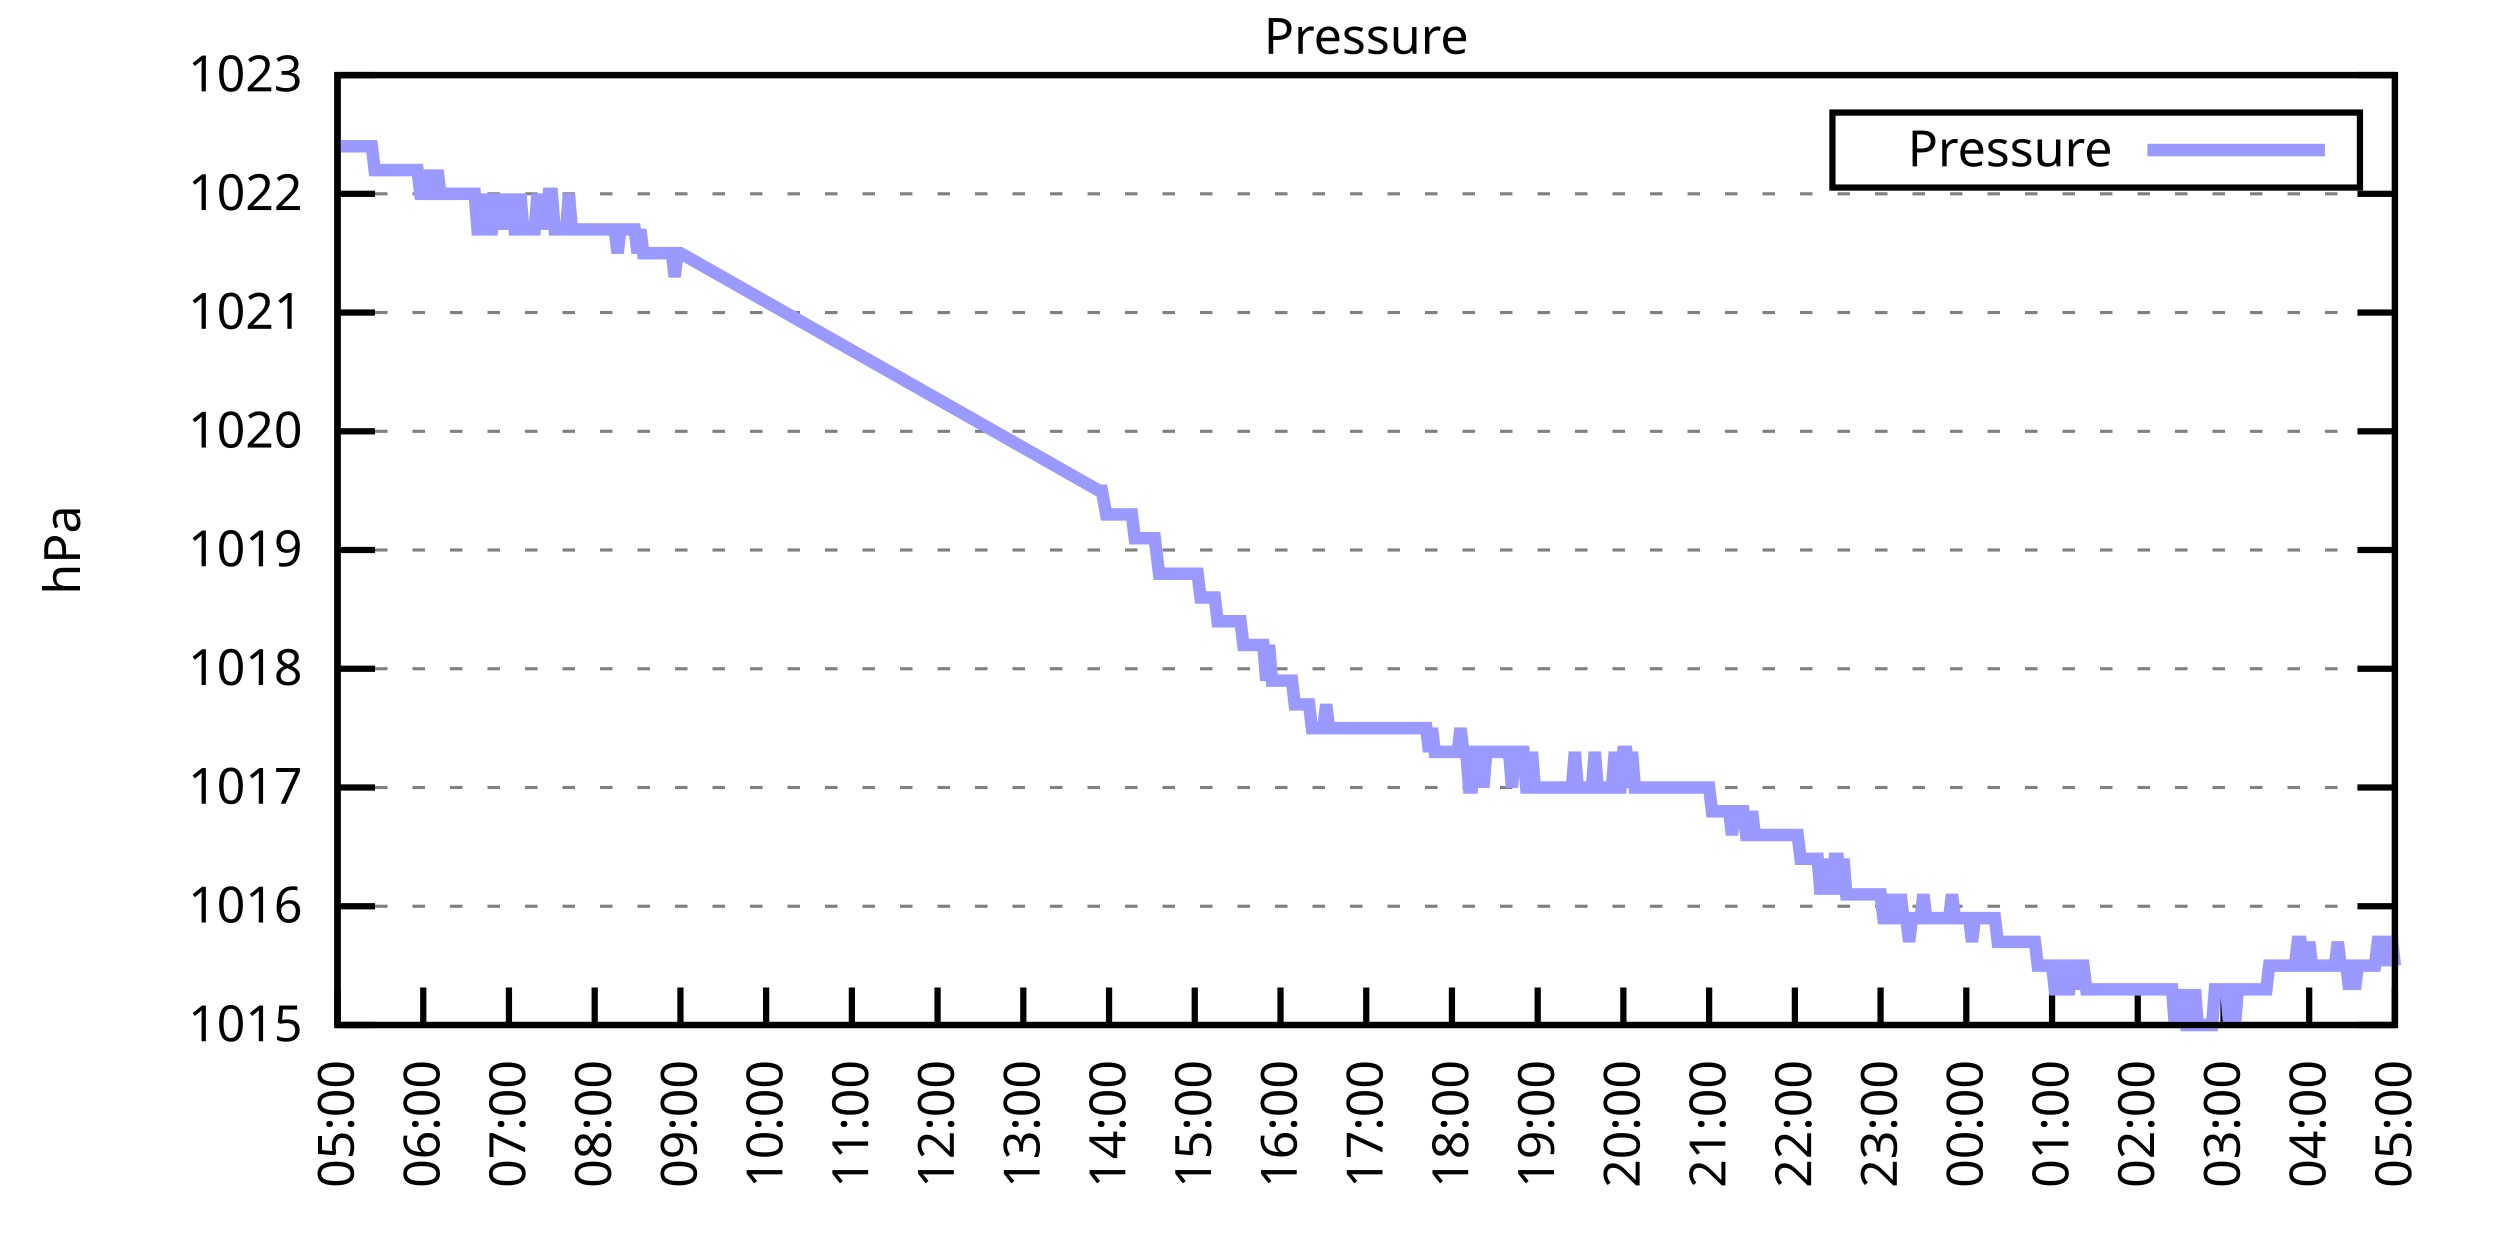
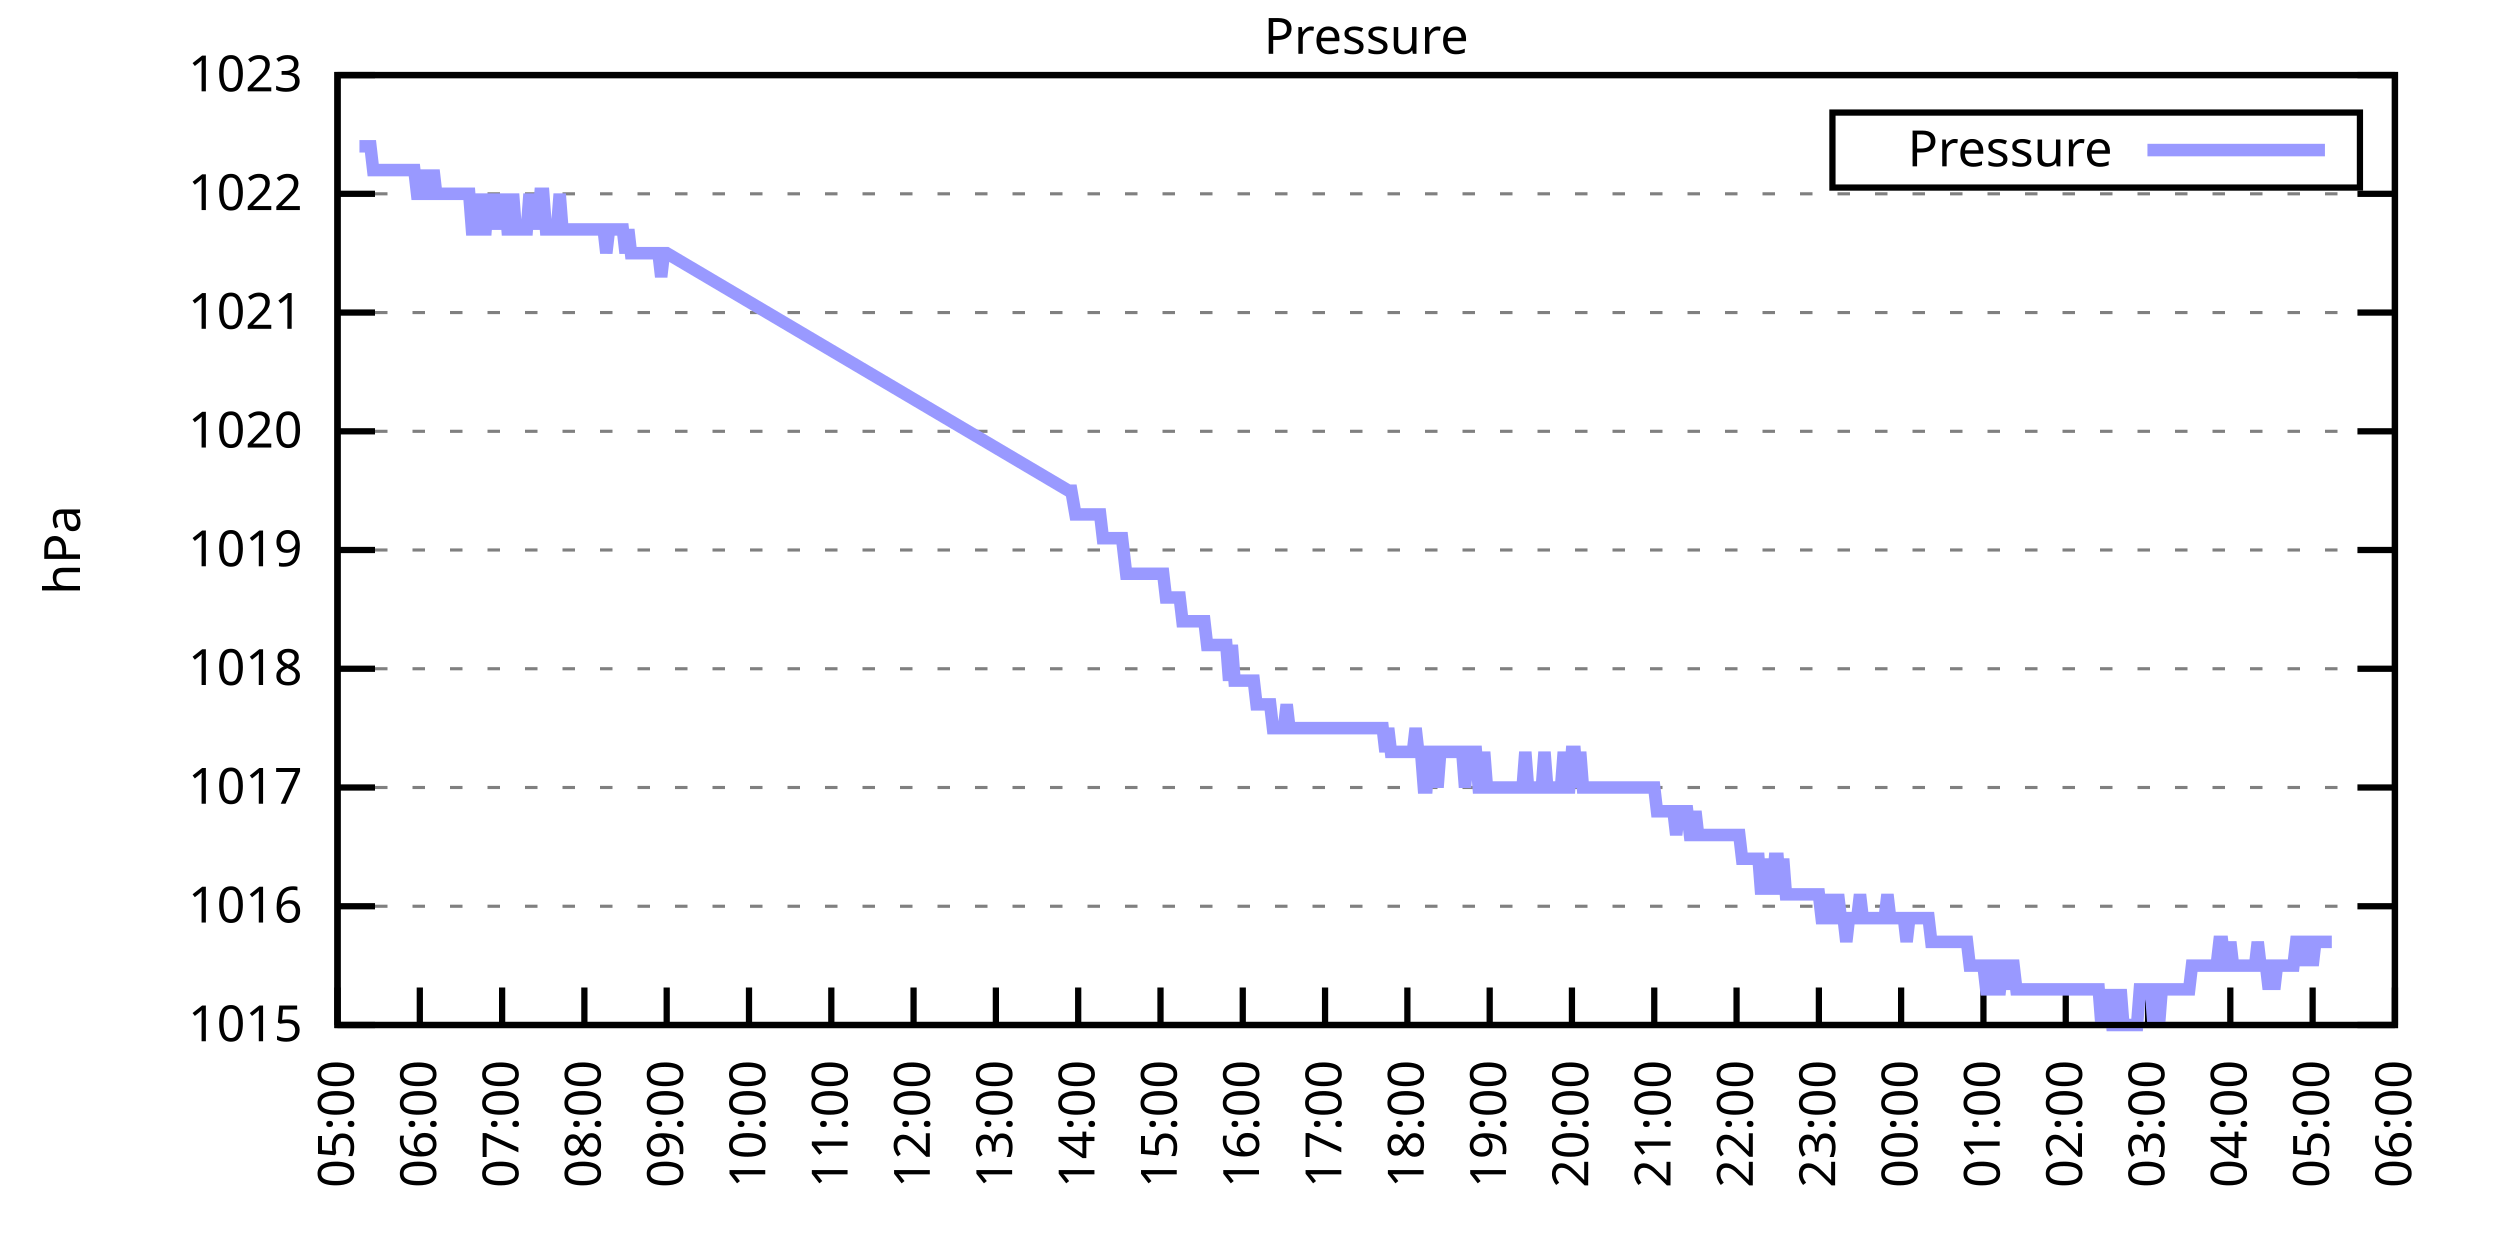
<svg xmlns="http://www.w3.org/2000/svg" xmlns:xlink="http://www.w3.org/1999/xlink" width="400" height="200" viewBox="0 0 400 200">
  <g id="gnuplot_canvas">
    <rect x="0" y="0" width="400" height="200" fill="none" />
    <defs>
      <circle id="gpDot" r="0.5" stroke-width="0.5" stroke="currentColor" />
      <path id="gpPt0" stroke-width="0.333" stroke="currentColor" d="M-1,0 h2 M0,-1 v2" />
      <path id="gpPt1" stroke-width="0.333" stroke="currentColor" d="M-1,-1 L1,1 M1,-1 L-1,1" />
      <path id="gpPt2" stroke-width="0.333" stroke="currentColor" d="M-1,0 L1,0 M0,-1 L0,1 M-1,-1 L1,1 M-1,1 L1,-1" />
      <rect id="gpPt3" stroke-width="0.333" stroke="currentColor" x="-1" y="-1" width="2" height="2" />
      <rect id="gpPt4" stroke-width="0.333" stroke="currentColor" fill="currentColor" x="-1" y="-1" width="2" height="2" />
      <circle id="gpPt5" stroke-width="0.333" stroke="currentColor" cx="0" cy="0" r="1" />
      <use xlink:href="#gpPt5" id="gpPt6" fill="currentColor" stroke="none" />
      <path id="gpPt7" stroke-width="0.333" stroke="currentColor" d="M0,-1.33 L-1.33,0.67 L1.33,0.67 z" />
      <use xlink:href="#gpPt7" id="gpPt8" fill="currentColor" stroke="none" />
      <use xlink:href="#gpPt7" id="gpPt9" stroke="currentColor" transform="rotate(180)" />
      <use xlink:href="#gpPt9" id="gpPt10" fill="currentColor" stroke="none" />
      <use xlink:href="#gpPt3" id="gpPt11" stroke="currentColor" transform="rotate(45)" />
      <use xlink:href="#gpPt11" id="gpPt12" fill="currentColor" stroke="none" />
      <path id="gpPt13" stroke-width="0.333" stroke="currentColor" d="M0,1.330 L1.265,0.411 L0.782,-1.067 L-0.782,-1.076 L-1.265,0.411 z" />
      <use xlink:href="#gpPt13" id="gpPt14" fill="currentColor" stroke="none" />
      <filter id="textbox" filterUnits="objectBoundingBox" x="0" y="0" height="1" width="1">
        <feFlood flood-color="white" flood-opacity="1" result="bgnd" />
        <feComposite in="SourceGraphic" in2="bgnd" operator="atop" />
      </filter>
      <filter id="greybox" filterUnits="objectBoundingBox" x="0" y="0" height="1" width="1">
        <feFlood flood-color="lightgrey" flood-opacity="1" result="grey" />
        <feComposite in="SourceGraphic" in2="grey" operator="atop" />
      </filter>
    </defs>
    <g fill="none" color="white" stroke="currentColor" stroke-width="1.00" stroke-linecap="butt" stroke-linejoin="miter">
</g>
    <g fill="none" color="black" stroke="currentColor" stroke-width="1.00" stroke-linecap="butt" stroke-linejoin="miter">
      <g stroke="none" shape-rendering="crispEdges">
        <polygon fill="rgb(255, 255, 255)" points="54.00,164.00 383.18,164.00 383.18,12.02 54.00,12.02 " />
      </g>
    </g>
    <g fill="none" color="black" stroke="currentColor" stroke-width="1.00" stroke-linecap="butt" stroke-linejoin="miter">
</g>
    <g fill="none" color="black" stroke="black" stroke-width="0.50" stroke-linecap="butt" stroke-linejoin="miter">
</g>
    <g fill="none" color="gray" stroke="currentColor" stroke-width="0.50" stroke-linecap="butt" stroke-linejoin="miter">
      <path stroke="gray" stroke-dasharray="2,4" class="gridline" d="M54.00,164.00 L383.19,164.00  " />
    </g>
    <g fill="none" color="gray" stroke="gray" stroke-width="1.00" stroke-linecap="butt" stroke-linejoin="miter">
</g>
    <g fill="none" color="black" stroke="currentColor" stroke-width="1.00" stroke-linecap="butt" stroke-linejoin="miter">
      <path stroke="black" d="M54.00,164.00 L60.00,164.00 M383.19,164.00 L377.19,164.00  " />
      <g transform="translate(48.40,166.60)" stroke="none" fill="black" font-family="Sans" font-size="8.00" text-anchor="end">
        <text>
          <tspan font-family="Sans"> 1015</tspan>
        </text>
      </g>
    </g>
    <g fill="none" color="black" stroke="currentColor" stroke-width="1.00" stroke-linecap="butt" stroke-linejoin="miter">
</g>
    <g fill="none" color="black" stroke="black" stroke-width="0.50" stroke-linecap="butt" stroke-linejoin="miter">
</g>
    <g fill="none" color="gray" stroke="currentColor" stroke-width="0.50" stroke-linecap="butt" stroke-linejoin="miter">
      <path stroke="gray" stroke-dasharray="2,4" class="gridline" d="M54.00,145.00 L383.19,145.00  " />
    </g>
    <g fill="none" color="gray" stroke="gray" stroke-width="1.00" stroke-linecap="butt" stroke-linejoin="miter">
</g>
    <g fill="none" color="black" stroke="currentColor" stroke-width="1.00" stroke-linecap="butt" stroke-linejoin="miter">
      <path stroke="black" d="M54.00,145.00 L60.00,145.00 M383.19,145.00 L377.19,145.00  " />
      <g transform="translate(48.40,147.60)" stroke="none" fill="black" font-family="Sans" font-size="8.00" text-anchor="end">
        <text>
          <tspan font-family="Sans"> 1016</tspan>
        </text>
      </g>
    </g>
    <g fill="none" color="black" stroke="currentColor" stroke-width="1.00" stroke-linecap="butt" stroke-linejoin="miter">
</g>
    <g fill="none" color="black" stroke="black" stroke-width="0.50" stroke-linecap="butt" stroke-linejoin="miter">
</g>
    <g fill="none" color="gray" stroke="currentColor" stroke-width="0.50" stroke-linecap="butt" stroke-linejoin="miter">
      <path stroke="gray" stroke-dasharray="2,4" class="gridline" d="M54.00,126.00 L383.19,126.00  " />
    </g>
    <g fill="none" color="gray" stroke="gray" stroke-width="1.00" stroke-linecap="butt" stroke-linejoin="miter">
</g>
    <g fill="none" color="black" stroke="currentColor" stroke-width="1.00" stroke-linecap="butt" stroke-linejoin="miter">
      <path stroke="black" d="M54.00,126.00 L60.00,126.00 M383.19,126.00 L377.19,126.00  " />
      <g transform="translate(48.40,128.60)" stroke="none" fill="black" font-family="Sans" font-size="8.00" text-anchor="end">
        <text>
          <tspan font-family="Sans"> 1017</tspan>
        </text>
      </g>
    </g>
    <g fill="none" color="black" stroke="currentColor" stroke-width="1.00" stroke-linecap="butt" stroke-linejoin="miter">
</g>
    <g fill="none" color="black" stroke="black" stroke-width="0.50" stroke-linecap="butt" stroke-linejoin="miter">
</g>
    <g fill="none" color="gray" stroke="currentColor" stroke-width="0.50" stroke-linecap="butt" stroke-linejoin="miter">
      <path stroke="gray" stroke-dasharray="2,4" class="gridline" d="M54.00,107.00 L383.19,107.00  " />
    </g>
    <g fill="none" color="gray" stroke="gray" stroke-width="1.00" stroke-linecap="butt" stroke-linejoin="miter">
</g>
    <g fill="none" color="black" stroke="currentColor" stroke-width="1.00" stroke-linecap="butt" stroke-linejoin="miter">
      <path stroke="black" d="M54.00,107.00 L60.00,107.00 M383.19,107.00 L377.19,107.00  " />
      <g transform="translate(48.40,109.60)" stroke="none" fill="black" font-family="Sans" font-size="8.00" text-anchor="end">
        <text>
          <tspan font-family="Sans"> 1018</tspan>
        </text>
      </g>
    </g>
    <g fill="none" color="black" stroke="currentColor" stroke-width="1.00" stroke-linecap="butt" stroke-linejoin="miter">
</g>
    <g fill="none" color="black" stroke="black" stroke-width="0.50" stroke-linecap="butt" stroke-linejoin="miter">
</g>
    <g fill="none" color="gray" stroke="currentColor" stroke-width="0.50" stroke-linecap="butt" stroke-linejoin="miter">
      <path stroke="gray" stroke-dasharray="2,4" class="gridline" d="M54.00,88.00 L383.19,88.00  " />
    </g>
    <g fill="none" color="gray" stroke="gray" stroke-width="1.00" stroke-linecap="butt" stroke-linejoin="miter">
</g>
    <g fill="none" color="black" stroke="currentColor" stroke-width="1.00" stroke-linecap="butt" stroke-linejoin="miter">
      <path stroke="black" d="M54.00,88.00 L60.00,88.00 M383.19,88.00 L377.19,88.00  " />
      <g transform="translate(48.40,90.60)" stroke="none" fill="black" font-family="Sans" font-size="8.00" text-anchor="end">
        <text>
          <tspan font-family="Sans"> 1019</tspan>
        </text>
      </g>
    </g>
    <g fill="none" color="black" stroke="currentColor" stroke-width="1.00" stroke-linecap="butt" stroke-linejoin="miter">
</g>
    <g fill="none" color="black" stroke="black" stroke-width="0.50" stroke-linecap="butt" stroke-linejoin="miter">
</g>
    <g fill="none" color="gray" stroke="currentColor" stroke-width="0.50" stroke-linecap="butt" stroke-linejoin="miter">
      <path stroke="gray" stroke-dasharray="2,4" class="gridline" d="M54.00,69.01 L383.19,69.01  " />
    </g>
    <g fill="none" color="gray" stroke="gray" stroke-width="1.00" stroke-linecap="butt" stroke-linejoin="miter">
</g>
    <g fill="none" color="black" stroke="currentColor" stroke-width="1.00" stroke-linecap="butt" stroke-linejoin="miter">
      <path stroke="black" d="M54.00,69.01 L60.00,69.01 M383.19,69.01 L377.19,69.01  " />
      <g transform="translate(48.40,71.61)" stroke="none" fill="black" font-family="Sans" font-size="8.00" text-anchor="end">
        <text>
          <tspan font-family="Sans"> 1020</tspan>
        </text>
      </g>
    </g>
    <g fill="none" color="black" stroke="currentColor" stroke-width="1.00" stroke-linecap="butt" stroke-linejoin="miter">
</g>
    <g fill="none" color="black" stroke="black" stroke-width="0.50" stroke-linecap="butt" stroke-linejoin="miter">
</g>
    <g fill="none" color="gray" stroke="currentColor" stroke-width="0.50" stroke-linecap="butt" stroke-linejoin="miter">
      <path stroke="gray" stroke-dasharray="2,4" class="gridline" d="M54.00,50.01 L383.19,50.01  " />
    </g>
    <g fill="none" color="gray" stroke="gray" stroke-width="1.00" stroke-linecap="butt" stroke-linejoin="miter">
</g>
    <g fill="none" color="black" stroke="currentColor" stroke-width="1.00" stroke-linecap="butt" stroke-linejoin="miter">
      <path stroke="black" d="M54.00,50.01 L60.00,50.01 M383.19,50.01 L377.19,50.01  " />
      <g transform="translate(48.40,52.61)" stroke="none" fill="black" font-family="Sans" font-size="8.00" text-anchor="end">
        <text>
          <tspan font-family="Sans"> 1021</tspan>
        </text>
      </g>
    </g>
    <g fill="none" color="black" stroke="currentColor" stroke-width="1.00" stroke-linecap="butt" stroke-linejoin="miter">
</g>
    <g fill="none" color="black" stroke="black" stroke-width="0.50" stroke-linecap="butt" stroke-linejoin="miter">
</g>
    <g fill="none" color="gray" stroke="currentColor" stroke-width="0.50" stroke-linecap="butt" stroke-linejoin="miter">
      <path stroke="gray" stroke-dasharray="2,4" class="gridline" d="M54.00,31.01 L383.19,31.01  " />
    </g>
    <g fill="none" color="gray" stroke="gray" stroke-width="1.00" stroke-linecap="butt" stroke-linejoin="miter">
</g>
    <g fill="none" color="black" stroke="currentColor" stroke-width="1.00" stroke-linecap="butt" stroke-linejoin="miter">
      <path stroke="black" d="M54.00,31.01 L60.00,31.01 M383.19,31.01 L377.19,31.01  " />
      <g transform="translate(48.40,33.61)" stroke="none" fill="black" font-family="Sans" font-size="8.00" text-anchor="end">
        <text>
          <tspan font-family="Sans"> 1022</tspan>
        </text>
      </g>
    </g>
    <g fill="none" color="black" stroke="currentColor" stroke-width="1.00" stroke-linecap="butt" stroke-linejoin="miter">
</g>
    <g fill="none" color="black" stroke="black" stroke-width="0.50" stroke-linecap="butt" stroke-linejoin="miter">
</g>
    <g fill="none" color="gray" stroke="currentColor" stroke-width="0.50" stroke-linecap="butt" stroke-linejoin="miter">
      <path stroke="gray" stroke-dasharray="2,4" class="gridline" d="M54.00,12.01 L383.19,12.01  " />
    </g>
    <g fill="none" color="gray" stroke="gray" stroke-width="1.00" stroke-linecap="butt" stroke-linejoin="miter">
</g>
    <g fill="none" color="black" stroke="currentColor" stroke-width="1.00" stroke-linecap="butt" stroke-linejoin="miter">
      <path stroke="black" d="M54.00,12.01 L60.00,12.01 M383.19,12.01 L377.19,12.01  " />
      <g transform="translate(48.40,14.61)" stroke="none" fill="black" font-family="Sans" font-size="8.00" text-anchor="end">
        <text>
          <tspan font-family="Sans"> 1023</tspan>
        </text>
      </g>
    </g>
    <g fill="none" color="black" stroke="currentColor" stroke-width="1.00" stroke-linecap="butt" stroke-linejoin="miter">
      <path stroke="black" d="M54.00,164.00 L54.00,158.00  " />
      <g transform="translate(56.60,169.60) rotate(270.00)" stroke="none" fill="black" font-family="Sans" font-size="8.00" text-anchor="end">
        <text>
          <tspan font-family="Sans">05:00</tspan>
        </text>
      </g>
    </g>
    <g fill="none" color="black" stroke="currentColor" stroke-width="1.00" stroke-linecap="butt" stroke-linejoin="miter">
-       <path stroke="black" d="M67.72,164.00 L67.72,158.00  " />
-       <g transform="translate(70.32,169.60) rotate(270.00)" stroke="none" fill="black" font-family="Sans" font-size="8.00" text-anchor="end">
+       <path stroke="black" d="M67.17,164.00 L67.17,158.00  " />
+       <g transform="translate(69.77,169.60) rotate(270.00)" stroke="none" fill="black" font-family="Sans" font-size="8.00" text-anchor="end">
        <text>
          <tspan font-family="Sans">06:00</tspan>
        </text>
      </g>
    </g>
    <g fill="none" color="black" stroke="currentColor" stroke-width="1.00" stroke-linecap="butt" stroke-linejoin="miter">
-       <path stroke="black" d="M81.43,164.00 L81.43,158.00  " />
-       <g transform="translate(84.03,169.60) rotate(270.00)" stroke="none" fill="black" font-family="Sans" font-size="8.00" text-anchor="end">
+       <path stroke="black" d="M80.34,164.00 L80.34,158.00  " />
+       <g transform="translate(82.94,169.60) rotate(270.00)" stroke="none" fill="black" font-family="Sans" font-size="8.00" text-anchor="end">
        <text>
          <tspan font-family="Sans">07:00</tspan>
        </text>
      </g>
    </g>
    <g fill="none" color="black" stroke="currentColor" stroke-width="1.00" stroke-linecap="butt" stroke-linejoin="miter">
-       <path stroke="black" d="M95.15,164.00 L95.15,158.00  " />
-       <g transform="translate(97.75,169.60) rotate(270.00)" stroke="none" fill="black" font-family="Sans" font-size="8.00" text-anchor="end">
+       <path stroke="black" d="M93.50,164.00 L93.50,158.00  " />
+       <g transform="translate(96.10,169.60) rotate(270.00)" stroke="none" fill="black" font-family="Sans" font-size="8.00" text-anchor="end">
        <text>
          <tspan font-family="Sans">08:00</tspan>
        </text>
      </g>
    </g>
    <g fill="none" color="black" stroke="currentColor" stroke-width="1.00" stroke-linecap="butt" stroke-linejoin="miter">
-       <path stroke="black" d="M108.87,164.00 L108.87,158.00  " />
-       <g transform="translate(111.47,169.60) rotate(270.00)" stroke="none" fill="black" font-family="Sans" font-size="8.00" text-anchor="end">
+       <path stroke="black" d="M106.67,164.00 L106.67,158.00  " />
+       <g transform="translate(109.27,169.60) rotate(270.00)" stroke="none" fill="black" font-family="Sans" font-size="8.00" text-anchor="end">
        <text>
          <tspan font-family="Sans">09:00</tspan>
        </text>
      </g>
    </g>
    <g fill="none" color="black" stroke="currentColor" stroke-width="1.00" stroke-linecap="butt" stroke-linejoin="miter">
-       <path stroke="black" d="M122.58,164.00 L122.58,158.00  " />
-       <g transform="translate(125.18,169.60) rotate(270.00)" stroke="none" fill="black" font-family="Sans" font-size="8.00" text-anchor="end">
+       <path stroke="black" d="M119.84,164.00 L119.84,158.00  " />
+       <g transform="translate(122.44,169.60) rotate(270.00)" stroke="none" fill="black" font-family="Sans" font-size="8.00" text-anchor="end">
        <text>
          <tspan font-family="Sans">10:00</tspan>
        </text>
      </g>
    </g>
    <g fill="none" color="black" stroke="currentColor" stroke-width="1.00" stroke-linecap="butt" stroke-linejoin="miter">
-       <path stroke="black" d="M136.30,164.00 L136.30,158.00  " />
-       <g transform="translate(138.90,169.60) rotate(270.00)" stroke="none" fill="black" font-family="Sans" font-size="8.00" text-anchor="end">
+       <path stroke="black" d="M133.01,164.00 L133.01,158.00  " />
+       <g transform="translate(135.61,169.60) rotate(270.00)" stroke="none" fill="black" font-family="Sans" font-size="8.00" text-anchor="end">
        <text>
          <tspan font-family="Sans">11:00</tspan>
        </text>
      </g>
    </g>
    <g fill="none" color="black" stroke="currentColor" stroke-width="1.00" stroke-linecap="butt" stroke-linejoin="miter">
-       <path stroke="black" d="M150.01,164.00 L150.01,158.00  " />
-       <g transform="translate(152.61,169.60) rotate(270.00)" stroke="none" fill="black" font-family="Sans" font-size="8.00" text-anchor="end">
+       <path stroke="black" d="M146.17,164.00 L146.17,158.00  " />
+       <g transform="translate(148.77,169.60) rotate(270.00)" stroke="none" fill="black" font-family="Sans" font-size="8.00" text-anchor="end">
        <text>
          <tspan font-family="Sans">12:00</tspan>
        </text>
      </g>
    </g>
    <g fill="none" color="black" stroke="currentColor" stroke-width="1.00" stroke-linecap="butt" stroke-linejoin="miter">
-       <path stroke="black" d="M163.73,164.00 L163.73,158.00  " />
-       <g transform="translate(166.33,169.60) rotate(270.00)" stroke="none" fill="black" font-family="Sans" font-size="8.00" text-anchor="end">
+       <path stroke="black" d="M159.34,164.00 L159.34,158.00  " />
+       <g transform="translate(161.94,169.60) rotate(270.00)" stroke="none" fill="black" font-family="Sans" font-size="8.00" text-anchor="end">
        <text>
          <tspan font-family="Sans">13:00</tspan>
        </text>
      </g>
    </g>
    <g fill="none" color="black" stroke="currentColor" stroke-width="1.00" stroke-linecap="butt" stroke-linejoin="miter">
-       <path stroke="black" d="M177.45,164.00 L177.45,158.00  " />
-       <g transform="translate(180.05,169.60) rotate(270.00)" stroke="none" fill="black" font-family="Sans" font-size="8.00" text-anchor="end">
+       <path stroke="black" d="M172.51,164.00 L172.51,158.00  " />
+       <g transform="translate(175.11,169.60) rotate(270.00)" stroke="none" fill="black" font-family="Sans" font-size="8.00" text-anchor="end">
        <text>
          <tspan font-family="Sans">14:00</tspan>
        </text>
      </g>
    </g>
    <g fill="none" color="black" stroke="currentColor" stroke-width="1.00" stroke-linecap="butt" stroke-linejoin="miter">
-       <path stroke="black" d="M191.16,164.00 L191.16,158.00  " />
-       <g transform="translate(193.76,169.60) rotate(270.00)" stroke="none" fill="black" font-family="Sans" font-size="8.00" text-anchor="end">
+       <path stroke="black" d="M185.68,164.00 L185.68,158.00  " />
+       <g transform="translate(188.28,169.60) rotate(270.00)" stroke="none" fill="black" font-family="Sans" font-size="8.00" text-anchor="end">
        <text>
          <tspan font-family="Sans">15:00</tspan>
        </text>
      </g>
    </g>
    <g fill="none" color="black" stroke="currentColor" stroke-width="1.00" stroke-linecap="butt" stroke-linejoin="miter">
-       <path stroke="black" d="M204.88,164.00 L204.88,158.00  " />
-       <g transform="translate(207.48,169.60) rotate(270.00)" stroke="none" fill="black" font-family="Sans" font-size="8.00" text-anchor="end">
+       <path stroke="black" d="M198.84,164.00 L198.84,158.00  " />
+       <g transform="translate(201.44,169.60) rotate(270.00)" stroke="none" fill="black" font-family="Sans" font-size="8.00" text-anchor="end">
        <text>
          <tspan font-family="Sans">16:00</tspan>
        </text>
      </g>
    </g>
    <g fill="none" color="black" stroke="currentColor" stroke-width="1.00" stroke-linecap="butt" stroke-linejoin="miter">
-       <path stroke="black" d="M218.60,164.00 L218.60,158.00  " />
-       <g transform="translate(221.20,169.60) rotate(270.00)" stroke="none" fill="black" font-family="Sans" font-size="8.00" text-anchor="end">
+       <path stroke="black" d="M212.01,164.00 L212.01,158.00  " />
+       <g transform="translate(214.61,169.60) rotate(270.00)" stroke="none" fill="black" font-family="Sans" font-size="8.00" text-anchor="end">
        <text>
          <tspan font-family="Sans">17:00</tspan>
        </text>
      </g>
    </g>
    <g fill="none" color="black" stroke="currentColor" stroke-width="1.00" stroke-linecap="butt" stroke-linejoin="miter">
-       <path stroke="black" d="M232.31,164.00 L232.31,158.00  " />
-       <g transform="translate(234.91,169.60) rotate(270.00)" stroke="none" fill="black" font-family="Sans" font-size="8.00" text-anchor="end">
+       <path stroke="black" d="M225.18,164.00 L225.18,158.00  " />
+       <g transform="translate(227.78,169.60) rotate(270.00)" stroke="none" fill="black" font-family="Sans" font-size="8.00" text-anchor="end">
        <text>
          <tspan font-family="Sans">18:00</tspan>
        </text>
      </g>
    </g>
    <g fill="none" color="black" stroke="currentColor" stroke-width="1.00" stroke-linecap="butt" stroke-linejoin="miter">
-       <path stroke="black" d="M246.03,164.00 L246.03,158.00  " />
-       <g transform="translate(248.63,169.60) rotate(270.00)" stroke="none" fill="black" font-family="Sans" font-size="8.00" text-anchor="end">
+       <path stroke="black" d="M238.35,164.00 L238.35,158.00  " />
+       <g transform="translate(240.95,169.60) rotate(270.00)" stroke="none" fill="black" font-family="Sans" font-size="8.00" text-anchor="end">
        <text>
          <tspan font-family="Sans">19:00</tspan>
        </text>
      </g>
    </g>
    <g fill="none" color="black" stroke="currentColor" stroke-width="1.00" stroke-linecap="butt" stroke-linejoin="miter">
-       <path stroke="black" d="M259.74,164.00 L259.74,158.00  " />
-       <g transform="translate(262.34,169.60) rotate(270.00)" stroke="none" fill="black" font-family="Sans" font-size="8.00" text-anchor="end">
+       <path stroke="black" d="M251.51,164.00 L251.51,158.00  " />
+       <g transform="translate(254.11,169.60) rotate(270.00)" stroke="none" fill="black" font-family="Sans" font-size="8.00" text-anchor="end">
        <text>
          <tspan font-family="Sans">20:00</tspan>
        </text>
      </g>
    </g>
    <g fill="none" color="black" stroke="currentColor" stroke-width="1.00" stroke-linecap="butt" stroke-linejoin="miter">
-       <path stroke="black" d="M273.46,164.00 L273.46,158.00  " />
-       <g transform="translate(276.06,169.60) rotate(270.00)" stroke="none" fill="black" font-family="Sans" font-size="8.00" text-anchor="end">
+       <path stroke="black" d="M264.68,164.00 L264.68,158.00  " />
+       <g transform="translate(267.28,169.60) rotate(270.00)" stroke="none" fill="black" font-family="Sans" font-size="8.00" text-anchor="end">
        <text>
          <tspan font-family="Sans">21:00</tspan>
        </text>
      </g>
    </g>
    <g fill="none" color="black" stroke="currentColor" stroke-width="1.00" stroke-linecap="butt" stroke-linejoin="miter">
-       <path stroke="black" d="M287.18,164.00 L287.18,158.00  " />
-       <g transform="translate(289.78,169.60) rotate(270.00)" stroke="none" fill="black" font-family="Sans" font-size="8.00" text-anchor="end">
+       <path stroke="black" d="M277.85,164.00 L277.85,158.00  " />
+       <g transform="translate(280.45,169.60) rotate(270.00)" stroke="none" fill="black" font-family="Sans" font-size="8.00" text-anchor="end">
        <text>
          <tspan font-family="Sans">22:00</tspan>
        </text>
      </g>
    </g>
    <g fill="none" color="black" stroke="currentColor" stroke-width="1.00" stroke-linecap="butt" stroke-linejoin="miter">
-       <path stroke="black" d="M300.89,164.00 L300.89,158.00  " />
-       <g transform="translate(303.49,169.60) rotate(270.00)" stroke="none" fill="black" font-family="Sans" font-size="8.00" text-anchor="end">
+       <path stroke="black" d="M291.02,164.00 L291.02,158.00  " />
+       <g transform="translate(293.62,169.60) rotate(270.00)" stroke="none" fill="black" font-family="Sans" font-size="8.00" text-anchor="end">
        <text>
          <tspan font-family="Sans">23:00</tspan>
        </text>
      </g>
    </g>
    <g fill="none" color="black" stroke="currentColor" stroke-width="1.00" stroke-linecap="butt" stroke-linejoin="miter">
-       <path stroke="black" d="M314.61,164.00 L314.61,158.00  " />
-       <g transform="translate(317.21,169.60) rotate(270.00)" stroke="none" fill="black" font-family="Sans" font-size="8.00" text-anchor="end">
+       <path stroke="black" d="M304.18,164.00 L304.18,158.00  " />
+       <g transform="translate(306.78,169.60) rotate(270.00)" stroke="none" fill="black" font-family="Sans" font-size="8.00" text-anchor="end">
        <text>
          <tspan font-family="Sans">00:00</tspan>
        </text>
      </g>
    </g>
    <g fill="none" color="black" stroke="currentColor" stroke-width="1.00" stroke-linecap="butt" stroke-linejoin="miter">
-       <path stroke="black" d="M328.33,164.00 L328.33,158.00  " />
-       <g transform="translate(330.93,169.60) rotate(270.00)" stroke="none" fill="black" font-family="Sans" font-size="8.00" text-anchor="end">
+       <path stroke="black" d="M317.35,164.00 L317.35,158.00  " />
+       <g transform="translate(319.95,169.60) rotate(270.00)" stroke="none" fill="black" font-family="Sans" font-size="8.00" text-anchor="end">
        <text>
          <tspan font-family="Sans">01:00</tspan>
        </text>
      </g>
    </g>
    <g fill="none" color="black" stroke="currentColor" stroke-width="1.00" stroke-linecap="butt" stroke-linejoin="miter">
-       <path stroke="black" d="M342.04,164.00 L342.04,158.00  " />
-       <g transform="translate(344.64,169.60) rotate(270.00)" stroke="none" fill="black" font-family="Sans" font-size="8.00" text-anchor="end">
+       <path stroke="black" d="M330.52,164.00 L330.52,158.00  " />
+       <g transform="translate(333.12,169.60) rotate(270.00)" stroke="none" fill="black" font-family="Sans" font-size="8.00" text-anchor="end">
        <text>
          <tspan font-family="Sans">02:00</tspan>
        </text>
      </g>
    </g>
    <g fill="none" color="black" stroke="currentColor" stroke-width="1.00" stroke-linecap="butt" stroke-linejoin="miter">
-       <path stroke="black" d="M355.76,164.00 L355.76,158.00  " />
-       <g transform="translate(358.36,169.60) rotate(270.00)" stroke="none" fill="black" font-family="Sans" font-size="8.00" text-anchor="end">
+       <path stroke="black" d="M343.69,164.00 L343.69,158.00  " />
+       <g transform="translate(346.29,169.60) rotate(270.00)" stroke="none" fill="black" font-family="Sans" font-size="8.00" text-anchor="end">
        <text>
          <tspan font-family="Sans">03:00</tspan>
        </text>
      </g>
    </g>
    <g fill="none" color="black" stroke="currentColor" stroke-width="1.00" stroke-linecap="butt" stroke-linejoin="miter">
-       <path stroke="black" d="M369.47,164.00 L369.47,158.00  " />
-       <g transform="translate(372.07,169.60) rotate(270.00)" stroke="none" fill="black" font-family="Sans" font-size="8.00" text-anchor="end">
+       <path stroke="black" d="M356.85,164.00 L356.85,158.00  " />
+       <g transform="translate(359.45,169.60) rotate(270.00)" stroke="none" fill="black" font-family="Sans" font-size="8.00" text-anchor="end">
        <text>
          <tspan font-family="Sans">04:00</tspan>
+         </text>
+       </g>
+     </g>
+     <g fill="none" color="black" stroke="currentColor" stroke-width="1.00" stroke-linecap="butt" stroke-linejoin="miter">
+       <path stroke="black" d="M370.02,164.00 L370.02,158.00  " />
+       <g transform="translate(372.62,169.60) rotate(270.00)" stroke="none" fill="black" font-family="Sans" font-size="8.00" text-anchor="end">
+         <text>
+           <tspan font-family="Sans">05:00</tspan>
        </text>
      </g>
    </g>
    <g fill="none" color="black" stroke="currentColor" stroke-width="1.00" stroke-linecap="butt" stroke-linejoin="miter">
      <path stroke="black" d="M383.19,164.00 L383.19,158.00  " />
      <g transform="translate(385.79,169.60) rotate(270.00)" stroke="none" fill="black" font-family="Sans" font-size="8.00" text-anchor="end">
        <text>
-           <tspan font-family="Sans">05:00</tspan>
+           <tspan font-family="Sans">06:00</tspan>
        </text>
      </g>
    </g>
    <g fill="none" color="black" stroke="currentColor" stroke-width="1.00" stroke-linecap="butt" stroke-linejoin="miter">
</g>
    <g fill="none" color="black" stroke="currentColor" stroke-width="1.00" stroke-linecap="butt" stroke-linejoin="miter">
      <path stroke="black" d="M54.00,12.01 L54.00,164.00 L383.19,164.00 L383.19,12.01 L54.00,12.01 Z  " />
    </g>
    <g fill="none" color="black" stroke="currentColor" stroke-width="1.00" stroke-linecap="butt" stroke-linejoin="miter">
</g>
    <g fill="none" color="black" stroke="currentColor" stroke-width="1.00" stroke-linecap="butt" stroke-linejoin="miter">
      <path stroke="black" d="M293.19,30.01 L293.19,18.01 L377.59,18.01 L377.59,30.01 L293.19,30.01 Z  " />
    </g>
    <g id="Pressure_plot_1">
      <g fill="none" color="white" stroke="black" stroke-width="2.00" stroke-linecap="butt" stroke-linejoin="miter">
</g>
      <g fill="none" color="black" stroke="currentColor" stroke-width="2.00" stroke-linecap="butt" stroke-linejoin="miter">
        <g transform="translate(337.99,26.61)" stroke="none" fill="black" font-family="Sans" font-size="8.00" text-anchor="end">
          <text>
            <tspan font-family="Sans">Pressure</tspan>
          </text>
        </g>
      </g>
      <g fill="none" color="black" stroke="currentColor" stroke-width="2.00" stroke-linecap="butt" stroke-linejoin="miter">
-         <path stroke="rgb(153, 153, 255)" d="M343.59,24.01 L371.99,24.01 M54.46,23.41 L54.91,23.41 L55.37,23.41 L55.83,23.41 L56.29,23.41 L56.74,23.41   L57.20,23.41 L57.66,23.41 L58.11,23.41 L58.57,23.41 L59.03,23.41 L59.49,23.41 L59.94,27.21 L60.40,27.21   L60.86,27.21 L61.32,27.21 L61.77,27.21 L62.23,27.21 L62.69,27.21 L63.14,27.21 L63.60,27.21 L64.06,27.21   L64.52,27.21 L64.97,27.21 L65.43,27.21 L65.89,27.21 L66.34,27.21 L66.80,27.21 L67.26,31.01 L67.72,31.01   L68.17,27.21 L68.63,31.01 L69.09,31.01 L69.55,31.01 L70.00,27.21 L70.46,31.01 L70.92,31.01 L71.37,31.01   L71.83,31.01 L72.29,31.01 L72.75,31.01 L73.20,31.01 L73.66,31.01 L74.12,31.01 L74.57,31.01 L75.03,31.01   L75.49,31.01 L75.95,31.01 L76.40,36.71 L76.86,36.71 L77.32,31.01 L77.77,36.71 L78.23,36.71 L78.69,36.71   L79.15,31.01 L79.60,36.71 L80.06,31.01 L80.52,36.71 L80.98,31.01 L81.43,36.71 L81.89,31.01 L82.35,36.71   L82.80,36.71 L83.26,31.01 L83.72,36.71 L84.18,36.71 L84.63,36.71 L85.09,36.71 L85.55,36.71 L86.00,31.01   L86.46,36.71 L86.92,31.01 L87.38,36.71 L87.83,31.01 L88.29,31.01 L88.75,36.71 L89.21,36.71 L89.66,36.71   L90.12,36.71 L90.58,36.71 L91.03,31.01 L91.49,36.71 L91.95,36.71 L92.41,36.71 L92.86,36.71 L93.32,36.71   L93.78,36.71 L94.23,36.71 L94.69,36.71 L95.15,36.71 L95.61,36.71 L96.06,36.71 L96.52,36.71 L96.98,36.71   L97.43,36.71 L97.89,36.71 L98.35,36.71 L98.81,40.51 L99.26,36.71 L99.72,36.71 L100.18,36.71 L100.64,36.71   L101.09,36.71 L101.55,36.71 L102.01,40.51 L102.46,36.71 L102.92,40.51 L103.38,40.51 L103.84,40.51 L104.29,40.51   L104.75,40.51 L105.21,40.51 L105.66,40.51 L106.12,40.51 L106.58,40.51 L107.04,40.51 L107.49,40.51 L107.95,44.31   L108.41,40.51 L108.87,40.51 L175.85,78.51 L176.30,78.51 L176.99,82.31 L177.90,82.31 L178.36,82.31 L178.82,82.31   L179.28,82.31 L180.19,82.31 L180.65,82.31 L181.10,82.31 L181.56,86.11 L182.25,86.11 L182.93,86.11 L183.39,86.11   L183.85,86.11 L184.30,86.11 L184.76,86.11 L185.45,91.80 L186.13,91.80 L186.59,91.80 L187.05,91.80 L187.50,91.80   L187.96,91.80 L188.42,91.80 L188.88,91.80 L189.33,91.80 L189.79,91.80 L190.25,91.80 L190.71,91.80 L191.16,91.80   L191.62,91.80 L192.08,95.60 L192.53,95.60 L192.99,95.60 L193.45,95.60 L193.91,95.60 L194.36,95.60 L194.82,99.40   L195.28,99.40 L195.73,99.40 L196.19,99.40 L196.65,99.40 L197.11,99.40 L197.56,99.40 L198.02,99.40 L198.48,99.40   L198.94,103.20 L199.39,103.20 L199.85,103.20 L200.31,103.20 L200.76,103.20 L201.22,103.20 L201.68,103.20 L202.14,103.20   L202.59,108.90 L203.05,103.20 L203.51,108.90 L203.96,108.90 L204.42,108.90 L204.88,108.90 L205.34,108.90 L205.79,108.90   L206.25,108.90 L206.71,108.90 L207.16,112.70 L207.62,112.70 L208.08,112.70 L208.54,112.70 L208.99,112.70 L209.45,112.70   L209.91,116.50 L210.37,116.50 L210.82,116.50 L211.28,116.50 L211.74,116.50 L212.19,112.70 L212.65,116.50 L213.11,116.50   L213.57,116.50 L214.02,116.50 L214.48,116.50 L214.94,116.50 L215.39,116.50 L215.85,116.50 L216.31,116.50 L216.77,116.50   L217.22,116.50 L217.68,116.50 L218.14,116.50 L218.60,116.50 L219.05,116.50 L219.51,116.50 L219.97,116.50 L220.42,116.50   L220.88,116.50 L221.34,116.50 L221.80,116.50 L222.25,116.50 L222.71,116.50 L223.17,116.50 L223.62,116.50 L224.08,116.50   L224.54,116.50 L225.00,116.50 L225.45,116.50 L225.91,116.50 L226.37,116.50 L226.82,116.50 L227.28,116.50 L227.74,116.50   L228.20,116.50 L228.65,120.30 L229.11,116.50 L229.57,120.30 L230.03,120.30 L230.48,120.30 L230.94,120.30 L231.40,120.30   L231.85,120.30 L232.31,120.30 L232.77,120.30 L233.23,120.30 L233.68,116.50 L234.14,120.30 L234.60,120.30 L235.05,126.00   L235.51,126.00 L235.97,120.30 L236.43,120.30 L236.88,120.30 L237.34,126.00 L237.80,120.30 L238.25,120.30 L238.71,120.30   L239.17,120.30 L239.63,120.30 L240.08,120.30 L240.54,120.30 L241.00,120.30 L241.46,120.30 L241.91,126.00 L242.37,120.30   L242.83,120.30 L243.28,120.30 L243.74,120.30 L244.20,126.00 L244.66,126.00 L245.11,120.30 L245.57,126.00 L246.03,126.00   L246.48,126.00 L246.94,126.00 L247.40,126.00 L247.86,126.00 L248.31,126.00 L248.77,126.00 L249.23,126.00 L249.69,126.00   L250.14,126.00 L250.60,126.00 L251.06,126.00 L251.51,126.00 L251.97,120.30 L252.43,126.00 L252.89,126.00 L253.34,126.00   L253.80,126.00 L254.26,126.00 L254.71,126.00 L255.17,120.30 L255.63,126.00 L256.09,126.00 L256.54,126.00 L257.00,126.00   L257.46,126.00 L257.91,126.00 L258.37,120.30 L258.83,126.00 L259.29,126.00 L259.74,120.30 L260.20,120.30 L260.66,126.00   L261.12,120.30 L261.57,126.00 L262.03,126.00 L262.49,126.00 L262.94,126.00 L263.40,126.00 L263.86,126.00 L264.32,126.00   L264.77,126.00 L265.23,126.00 L265.69,126.00 L266.14,126.00 L266.60,126.00 L267.06,126.00 L267.52,126.00 L267.97,126.00   L268.43,126.00 L268.89,126.00 L269.35,126.00 L269.80,126.00 L270.26,126.00 L270.72,126.00 L271.17,126.00 L271.63,126.00   L272.09,126.00 L272.55,126.00 L273.00,126.00 L273.46,126.00 L273.92,129.80 L274.37,129.80 L274.83,129.80 L275.29,129.80   L275.75,129.80 L276.20,129.80 L276.66,129.80 L277.12,133.60 L277.57,129.80 L278.03,129.80 L278.49,129.80 L278.95,129.80   L279.40,133.60 L279.86,133.60 L280.32,129.80 L280.78,133.60 L281.23,133.60 L281.69,133.60 L282.15,133.60 L282.60,133.60   L283.06,133.60 L283.52,133.60 L283.98,133.60 L284.43,133.60 L284.89,133.60 L285.35,133.60 L285.80,133.60 L286.26,133.60   L286.72,133.60 L287.18,133.60 L287.63,133.60 L288.09,137.40 L288.55,137.40 L289.01,137.40 L289.46,137.40 L289.92,137.40   L290.38,137.40 L290.83,137.40 L291.29,143.10 L291.75,137.40 L292.21,143.10 L292.66,137.40 L293.12,143.10 L293.58,137.40   L294.03,137.40 L294.49,143.10 L294.95,137.40 L295.41,143.10 L295.86,143.10 L296.32,143.10 L296.78,143.10 L297.23,143.10   L297.69,143.10 L298.15,143.10 L298.61,143.10 L299.06,143.10 L299.52,143.10 L299.98,143.10 L300.44,143.10 L300.89,143.10   L301.35,146.90 L301.81,146.90 L302.26,146.90 L302.72,143.10 L303.18,146.90 L303.64,146.90 L304.09,143.10 L304.55,146.90   L305.01,146.90 L305.46,150.70 L305.92,146.90 L306.38,146.90 L306.84,146.90 L307.29,146.90 L307.75,143.10 L308.21,146.90   L308.67,146.90 L309.12,146.90 L309.58,146.90 L310.04,146.90 L310.49,146.90 L310.95,146.90 L311.41,146.90 L311.87,146.90   L312.32,143.10 L312.78,146.90 L313.24,146.90 L313.69,146.90 L314.15,146.90 L314.61,146.90 L315.07,146.90 L315.52,150.70   L315.98,146.90 L316.44,146.90 L316.89,146.90 L317.35,146.90 L317.81,146.90 L318.27,146.90 L318.72,146.90 L319.18,146.90   L319.64,150.70 L320.10,150.70 L320.55,150.70 L321.01,150.70 L321.47,150.70 L321.92,150.70 L322.38,150.70 L322.84,150.70   L323.30,150.70 L323.75,150.70 L324.21,150.70 L324.67,150.70 L325.12,150.70 L325.58,150.70 L326.04,154.50 L326.50,154.50   L326.95,154.50 L327.41,154.50 L327.87,154.50 L328.33,154.50 L328.78,158.30 L329.24,158.30 L329.70,154.50 L330.15,154.50   L330.61,158.30 L331.07,158.30 L331.53,154.50 L331.98,154.50 L332.44,158.30 L332.90,154.50 L333.35,154.50 L333.81,158.30   L334.27,158.30 L334.73,158.30 L335.18,158.30 L335.64,158.30 L336.10,158.30 L336.55,158.30 L337.01,158.30 L337.47,158.30   L337.93,158.30 L338.38,158.30 L338.84,158.30 L339.30,158.30 L339.76,158.30 L340.21,158.30 L340.67,158.30 L341.13,158.30   L341.58,158.30 L342.04,158.30 L342.50,158.30 L342.96,158.30 L343.41,158.30 L343.87,158.30 L344.33,158.30 L344.78,158.30   L345.24,158.30 L345.70,158.30 L346.16,158.30 L346.61,158.30 L347.07,158.30 L347.53,158.30 L347.98,164.00 L348.44,158.30   L348.90,164.00 L349.36,158.30 L349.81,164.00 L350.27,164.00 L350.73,164.00 L351.19,158.30 L351.64,164.00 L352.10,164.00   L352.56,164.00 L353.01,164.00 L353.47,164.00 L353.93,164.00 L354.39,158.30 L354.84,158.30 L355.30,158.30 L355.76,158.30   L356.21,158.30 L356.67,164.00 L357.13,158.30 L357.59,164.00 L358.04,158.30 L358.50,158.30 L358.96,158.30 L359.42,158.30   L359.87,158.30 L360.33,158.30 L360.79,158.30 L361.24,158.30 L361.70,158.30 L362.16,158.30 L362.62,158.30 L363.07,154.50   L363.53,154.50 L363.99,154.50 L364.44,154.50 L364.90,154.50 L365.36,154.50 L365.82,154.50 L366.27,154.50 L366.73,154.50   L367.19,154.50 L367.64,150.70 L368.10,150.70 L368.56,154.50 L369.02,154.50 L369.47,150.70 L369.93,154.50 L370.39,154.50   L370.85,154.50 L371.30,154.50 L371.76,154.50 L372.22,154.50 L372.67,154.50 L373.13,154.50 L373.59,154.50 L374.05,150.70   L374.50,154.50 L374.96,154.50 L375.42,154.50 L375.87,158.30 L376.33,154.50 L376.79,158.30 L377.25,154.50 L377.70,154.50   L378.16,154.50 L378.62,154.50 L379.08,154.50 L379.53,154.50 L379.99,154.50 L380.45,150.70 L380.90,150.70 L381.36,150.70   L381.82,154.50 L382.28,150.70 L382.73,150.70 L383.19,154.50  " />
+         <path stroke="rgb(153, 153, 255)" d="M343.59,24.01 L371.99,24.01 M57.51,23.41 L57.95,23.41 L58.39,23.41 L58.83,23.41 L59.27,23.41 L59.71,27.21   L60.14,27.21 L60.58,27.21 L61.02,27.21 L61.46,27.21 L61.90,27.21 L62.34,27.21 L62.78,27.21 L63.22,27.21   L63.66,27.21 L64.10,27.21 L64.53,27.21 L64.97,27.21 L65.41,27.21 L65.85,27.21 L66.29,27.21 L66.73,31.01   L67.17,31.01 L67.61,27.21 L68.05,31.01 L68.48,31.01 L68.92,31.01 L69.36,27.21 L69.80,31.01 L70.24,31.01   L70.68,31.01 L71.12,31.01 L71.56,31.01 L72.00,31.01 L72.43,31.01 L72.87,31.01 L73.31,31.01 L73.75,31.01   L74.19,31.01 L74.63,31.01 L75.07,31.01 L75.51,36.71 L75.95,36.71 L76.38,31.01 L76.82,36.71 L77.26,36.71   L77.70,36.71 L78.14,31.01 L78.58,36.71 L79.02,31.01 L79.46,36.71 L79.90,31.01 L80.34,36.71 L80.77,31.01   L81.21,36.71 L81.65,36.71 L82.09,31.01 L82.53,36.71 L82.97,36.71 L83.41,36.71 L83.85,36.71 L84.29,36.71   L84.72,31.01 L85.16,36.71 L85.60,31.01 L86.04,36.71 L86.48,31.01 L86.92,31.01 L87.36,36.71 L87.80,36.71   L88.24,36.71 L88.67,36.71 L89.11,36.71 L89.55,31.01 L89.99,36.71 L90.43,36.71 L90.87,36.71 L91.31,36.71   L91.75,36.71 L92.19,36.71 L92.62,36.71 L93.06,36.71 L93.50,36.71 L93.94,36.71 L94.38,36.71 L94.82,36.71   L95.26,36.71 L95.70,36.71 L96.14,36.71 L96.58,36.71 L97.01,40.51 L97.45,36.71 L97.89,36.71 L98.33,36.71   L98.77,36.71 L99.21,36.71 L99.65,36.71 L100.09,40.51 L100.53,36.71 L100.96,40.51 L101.40,40.51 L101.84,40.51   L102.28,40.51 L102.72,40.51 L103.16,40.51 L103.60,40.51 L104.04,40.51 L104.48,40.51 L104.91,40.51 L105.35,40.51   L105.79,44.31 L106.23,40.51 L106.67,40.51 L170.97,78.51 L171.41,78.51 L172.07,82.31 L172.95,82.31 L173.39,82.31   L173.83,82.31 L174.26,82.31 L175.14,82.31 L175.58,82.31 L176.02,82.31 L176.46,86.11 L177.12,86.11 L177.78,86.11   L178.21,86.11 L178.65,86.11 L179.09,86.11 L179.53,86.11 L180.19,91.80 L180.85,91.80 L181.29,91.80 L181.73,91.80   L182.16,91.80 L182.60,91.80 L183.04,91.80 L183.48,91.80 L183.92,91.80 L184.36,91.80 L184.80,91.80 L185.24,91.80   L185.68,91.80 L186.11,91.80 L186.55,95.60 L186.99,95.60 L187.43,95.60 L187.87,95.60 L188.31,95.60 L188.75,95.60   L189.19,99.40 L189.63,99.40 L190.07,99.40 L190.50,99.40 L190.94,99.40 L191.38,99.40 L191.82,99.40 L192.26,99.40   L192.70,99.40 L193.14,103.20 L193.58,103.20 L194.02,103.20 L194.45,103.20 L194.89,103.20 L195.33,103.20 L195.77,103.20   L196.21,103.20 L196.65,108.90 L197.09,103.20 L197.53,108.90 L197.97,108.90 L198.40,108.90 L198.84,108.90 L199.28,108.90   L199.72,108.90 L200.16,108.90 L200.60,108.90 L201.04,112.70 L201.48,112.70 L201.92,112.70 L202.35,112.70 L202.79,112.70   L203.23,112.70 L203.67,116.50 L204.11,116.50 L204.55,116.50 L204.99,116.50 L205.43,116.50 L205.87,112.70 L206.31,116.50   L206.74,116.50 L207.18,116.50 L207.62,116.50 L208.06,116.50 L208.50,116.50 L208.94,116.50 L209.38,116.50 L209.82,116.50   L210.26,116.50 L210.69,116.50 L211.13,116.50 L211.57,116.50 L212.01,116.50 L212.45,116.50 L212.89,116.50 L213.33,116.50   L213.77,116.50 L214.21,116.50 L214.64,116.50 L215.08,116.50 L215.52,116.50 L215.96,116.50 L216.40,116.50 L216.84,116.50   L217.28,116.50 L217.72,116.50 L218.16,116.50 L218.60,116.50 L219.03,116.50 L219.47,116.50 L219.91,116.50 L220.35,116.50   L220.79,116.50 L221.23,116.50 L221.67,120.30 L222.11,116.50 L222.55,120.30 L222.98,120.30 L223.42,120.30 L223.86,120.30   L224.30,120.30 L224.74,120.30 L225.18,120.30 L225.62,120.30 L226.06,120.30 L226.50,116.50 L226.93,120.30 L227.37,120.30   L227.81,126.00 L228.25,126.00 L228.69,120.30 L229.13,120.30 L229.57,120.30 L230.01,126.00 L230.45,120.30 L230.88,120.30   L231.32,120.30 L231.76,120.30 L232.20,120.30 L232.64,120.30 L233.08,120.30 L233.52,120.30 L233.96,120.30 L234.40,126.00   L234.84,120.30 L235.27,120.30 L235.71,120.30 L236.15,120.30 L236.59,126.00 L237.03,126.00 L237.47,120.30 L237.91,126.00   L238.35,126.00 L238.79,126.00 L239.22,126.00 L239.66,126.00 L240.10,126.00 L240.54,126.00 L240.98,126.00 L241.42,126.00   L241.86,126.00 L242.30,126.00 L242.74,126.00 L243.17,126.00 L243.61,126.00 L244.05,120.30 L244.49,126.00 L244.93,126.00   L245.37,126.00 L245.81,126.00 L246.25,126.00 L246.69,126.00 L247.12,120.30 L247.56,126.00 L248.00,126.00 L248.44,126.00   L248.88,126.00 L249.32,126.00 L249.76,126.00 L250.20,120.30 L250.64,126.00 L251.08,126.00 L251.51,120.30 L251.95,120.30   L252.39,126.00 L252.83,120.30 L253.27,126.00 L253.71,126.00 L254.15,126.00 L254.59,126.00 L255.03,126.00 L255.46,126.00   L255.90,126.00 L256.34,126.00 L256.78,126.00 L257.22,126.00 L257.66,126.00 L258.10,126.00 L258.54,126.00 L258.98,126.00   L259.41,126.00 L259.85,126.00 L260.29,126.00 L260.73,126.00 L261.17,126.00 L261.61,126.00 L262.05,126.00 L262.49,126.00   L262.93,126.00 L263.36,126.00 L263.80,126.00 L264.24,126.00 L264.68,126.00 L265.12,129.80 L265.56,129.80 L266.00,129.80   L266.44,129.80 L266.88,129.80 L267.32,129.80 L267.75,129.80 L268.19,133.60 L268.63,129.80 L269.07,129.80 L269.51,129.80   L269.95,129.80 L270.39,133.60 L270.83,133.60 L271.27,129.80 L271.70,133.60 L272.14,133.60 L272.58,133.60 L273.02,133.60   L273.46,133.60 L273.90,133.60 L274.34,133.60 L274.78,133.60 L275.22,133.60 L275.65,133.60 L276.09,133.60 L276.53,133.60   L276.97,133.60 L277.41,133.60 L277.85,133.60 L278.29,133.60 L278.73,137.40 L279.17,137.40 L279.60,137.40 L280.04,137.40   L280.48,137.40 L280.92,137.40 L281.36,137.40 L281.80,143.10 L282.24,137.40 L282.68,143.10 L283.12,137.40 L283.56,143.10   L283.99,137.40 L284.43,137.40 L284.87,143.10 L285.31,137.40 L285.75,143.10 L286.19,143.10 L286.63,143.10 L287.07,143.10   L287.51,143.10 L287.94,143.10 L288.38,143.10 L288.82,143.10 L289.26,143.10 L289.70,143.10 L290.14,143.10 L290.58,143.10   L291.02,143.10 L291.46,146.90 L291.89,146.90 L292.33,146.90 L292.77,143.10 L293.21,146.90 L293.65,146.90 L294.09,143.10   L294.53,146.90 L294.97,146.90 L295.41,150.70 L295.84,146.90 L296.28,146.90 L296.72,146.90 L297.16,146.90 L297.60,143.10   L298.04,146.90 L298.48,146.90 L298.92,146.90 L299.36,146.90 L299.80,146.90 L300.23,146.90 L300.67,146.90 L301.11,146.90   L301.55,146.90 L301.99,143.10 L302.43,146.90 L302.87,146.90 L303.31,146.90 L303.75,146.90 L304.18,146.90 L304.62,146.90   L305.06,150.70 L305.50,146.90 L305.94,146.90 L306.38,146.90 L306.82,146.90 L307.26,146.90 L307.70,146.90 L308.13,146.90   L308.57,146.90 L309.01,150.70 L309.45,150.70 L309.89,150.70 L310.33,150.70 L310.77,150.70 L311.21,150.70 L311.65,150.70   L312.08,150.70 L312.52,150.70 L312.96,150.70 L313.40,150.70 L313.84,150.70 L314.28,150.70 L314.72,150.70 L315.16,154.50   L315.60,154.50 L316.04,154.50 L316.47,154.50 L316.91,154.50 L317.35,154.50 L317.79,158.30 L318.23,158.30 L318.67,154.50   L319.11,154.50 L319.55,158.30 L319.99,158.30 L320.42,154.50 L320.86,154.50 L321.30,158.30 L321.74,154.50 L322.18,154.50   L322.62,158.30 L323.06,158.30 L323.50,158.30 L323.94,158.30 L324.37,158.30 L324.81,158.30 L325.25,158.30 L325.69,158.30   L326.13,158.30 L326.57,158.30 L327.01,158.30 L327.45,158.30 L327.89,158.30 L328.33,158.30 L328.76,158.30 L329.20,158.30   L329.64,158.30 L330.08,158.30 L330.52,158.30 L330.96,158.30 L331.40,158.30 L331.84,158.30 L332.28,158.30 L332.71,158.30   L333.15,158.30 L333.59,158.30 L334.03,158.30 L334.47,158.30 L334.91,158.30 L335.35,158.30 L335.79,158.30 L336.23,164.00   L336.66,158.30 L337.10,164.00 L337.54,158.30 L337.98,164.00 L338.42,164.00 L338.86,164.00 L339.30,158.30 L339.74,164.00   L340.18,164.00 L340.61,164.00 L341.05,164.00 L341.49,164.00 L341.93,164.00 L342.37,158.30 L342.81,158.30 L343.25,158.30   L343.69,158.30 L344.13,158.30 L344.57,164.00 L345.00,158.30 L345.44,164.00 L345.88,158.30 L346.32,158.30 L346.76,158.30   L347.20,158.30 L347.64,158.30 L348.08,158.30 L348.52,158.30 L348.95,158.30 L349.39,158.30 L349.83,158.30 L350.27,158.30   L350.71,154.50 L351.15,154.50 L351.59,154.50 L352.03,154.50 L352.47,154.50 L352.90,154.50 L353.34,154.50 L353.78,154.50   L354.22,154.50 L354.66,154.50 L355.10,150.70 L355.54,150.70 L355.98,154.50 L356.42,154.50 L356.85,150.70 L357.29,154.50   L357.73,154.50 L358.17,154.50 L358.61,154.50 L359.05,154.50 L359.49,154.50 L359.93,154.50 L360.37,154.50 L360.81,154.50   L361.24,150.70 L361.68,154.50 L362.12,154.50 L362.56,154.50 L363.00,158.30 L363.44,154.50 L363.88,158.30 L364.32,154.50   L364.76,154.50 L365.19,154.50 L365.63,154.50 L366.07,154.50 L366.51,154.50 L366.95,154.50 L367.39,150.70 L367.83,150.70   L368.27,150.70 L368.71,154.50 L369.14,150.70 L369.58,150.70 L370.02,154.50 L370.46,150.70 L370.90,150.70 L371.34,150.70   L371.78,150.70 L372.22,150.70 L372.66,150.70 L373.09,150.70  " />
      </g>
    </g>
    <g fill="none" color="black" stroke="currentColor" stroke-width="2.00" stroke-linecap="butt" stroke-linejoin="miter">
</g>
    <g fill="none" color="black" stroke="black" stroke-width="1.00" stroke-linecap="butt" stroke-linejoin="miter">
</g>
    <g fill="none" color="black" stroke="currentColor" stroke-width="1.00" stroke-linecap="butt" stroke-linejoin="miter">
      <path stroke="black" d="M54.00,12.01 L54.00,164.00 L383.19,164.00 L383.19,12.01 L54.00,12.01 Z  " />
      <g transform="translate(12.80,88.01) rotate(270.00)" stroke="none" fill="black" font-family="Sans" font-size="8.00" text-anchor="middle">
        <text>
          <tspan font-family="Sans">hPa</tspan>
        </text>
      </g>
    </g>
    <g fill="none" color="black" stroke="currentColor" stroke-width="1.00" stroke-linecap="butt" stroke-linejoin="miter">
</g>
    <g fill="none" color="black" stroke="currentColor" stroke-width="1.00" stroke-linecap="butt" stroke-linejoin="miter">
      <g transform="translate(218.59,8.61)" stroke="none" fill="black" font-family="Sans" font-size="8.00" text-anchor="middle">
        <text>
          <tspan font-family="Sans">Pressure</tspan>
        </text>
      </g>
    </g>
    <g fill="none" color="black" stroke="currentColor" stroke-width="1.00" stroke-linecap="butt" stroke-linejoin="miter">
</g>
  </g>
</svg>
